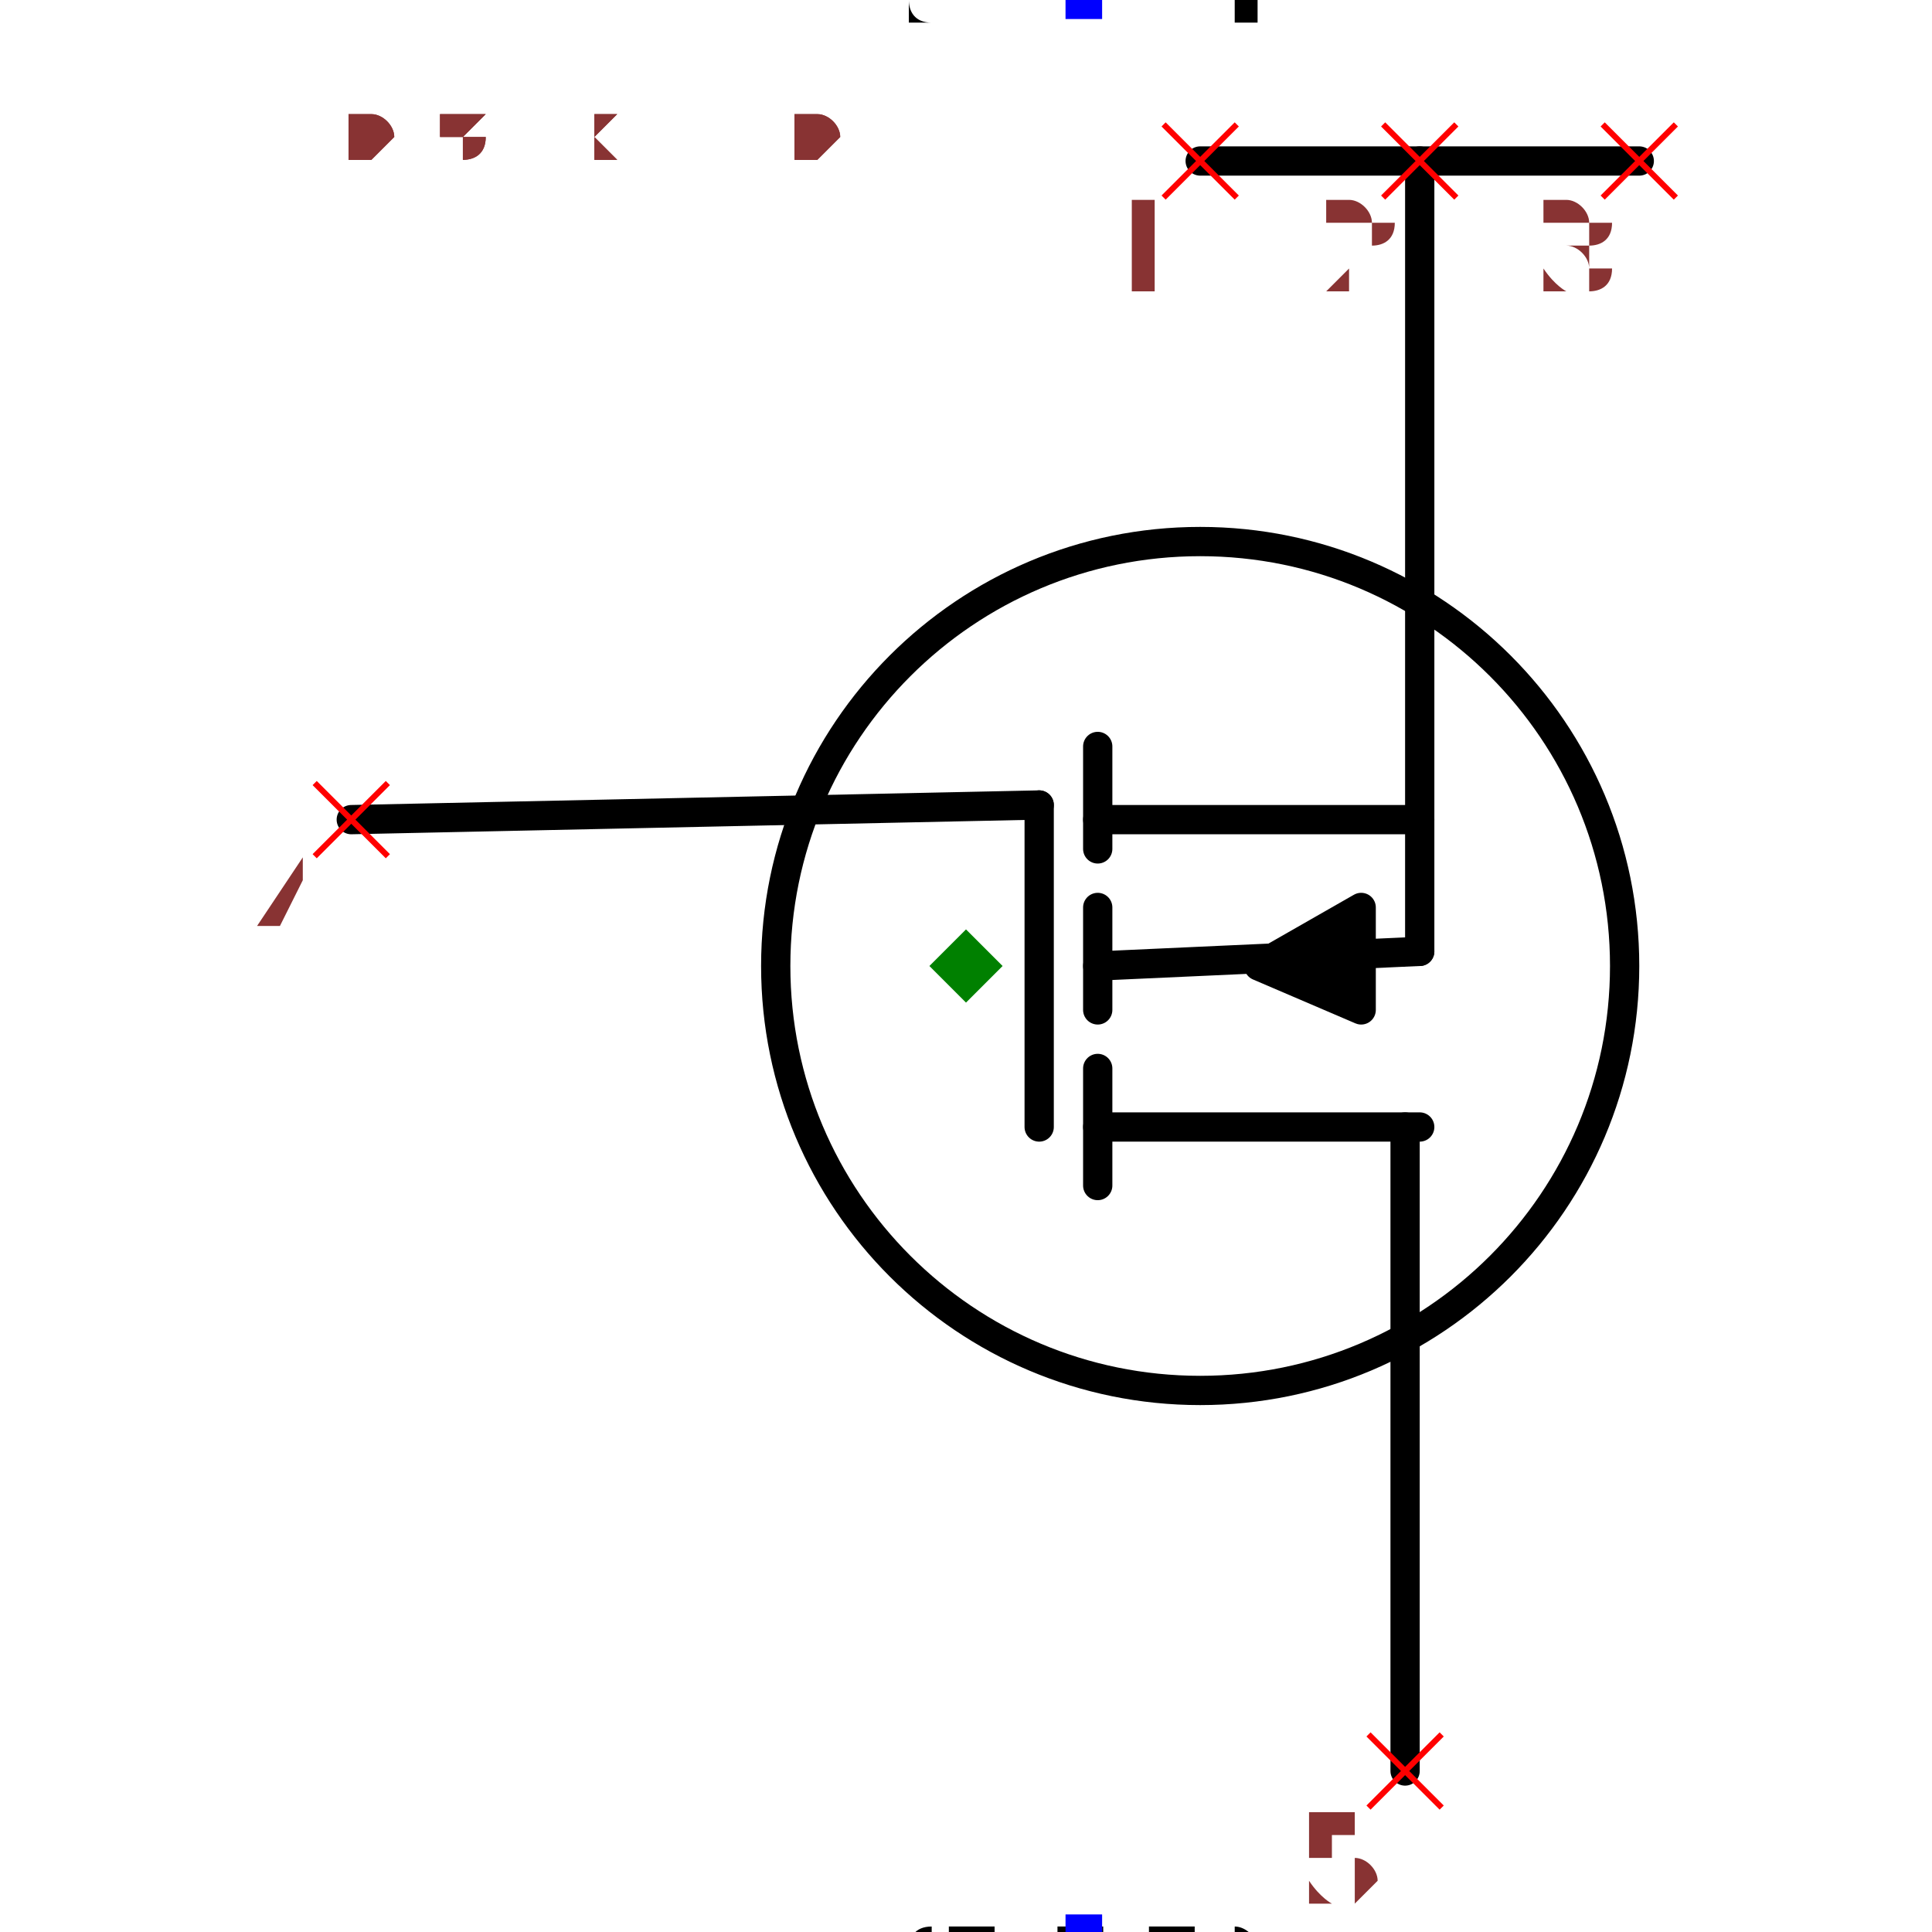
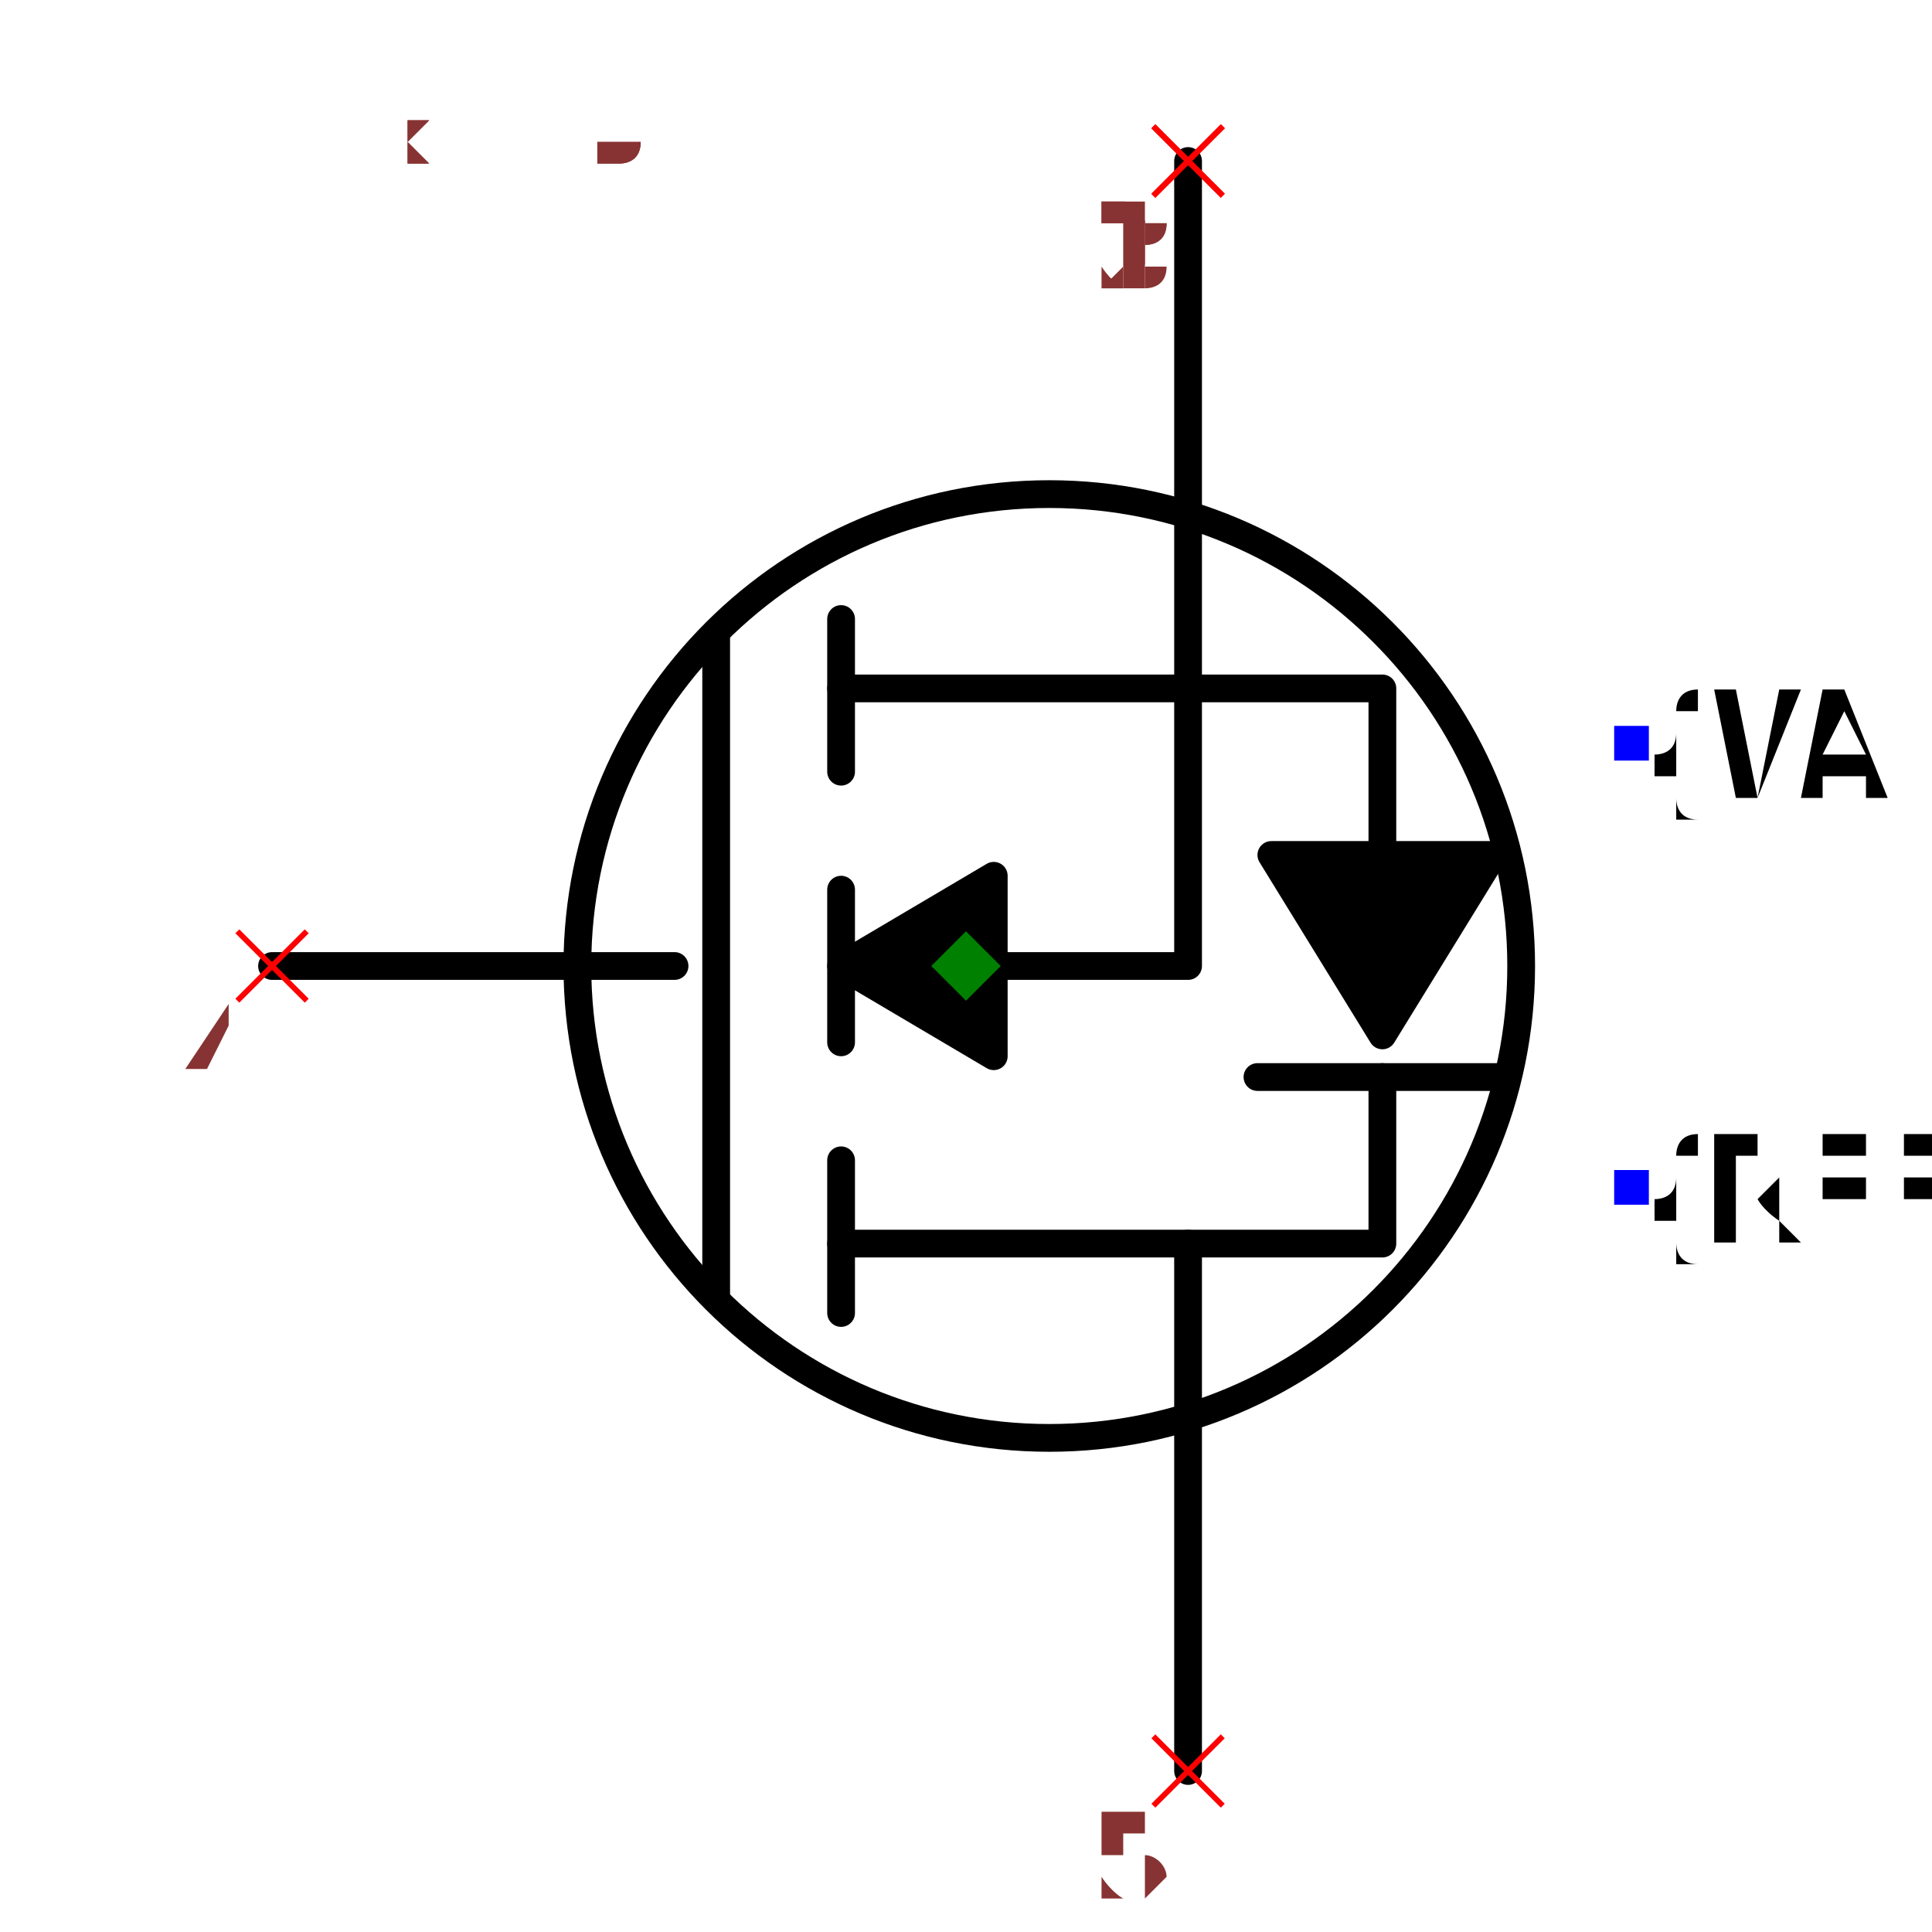
- <svg xmlns="http://www.w3.org/2000/svg" width="150" height="150" viewBox="-0.504 -0.66 1.008 1.32">
-   <path d="M-0.42,-0.1 L0.05,-0.11" fill="none" stroke="black" stroke-width="0.02" stroke-linecap="round" stroke-linejoin="round" />
-   <path d="M0.3,0.55 L0.3,0.11" fill="none" stroke="black" stroke-width="0.02" stroke-linecap="round" stroke-linejoin="round" />
-   <path d="M0.31,-0.55 L0.31,-0.01" fill="none" stroke="black" stroke-width="0.02" stroke-linecap="round" stroke-linejoin="round" />
-   <path d="M0.09,0.11 L0.31,0.11" fill="none" stroke="black" stroke-width="0.02" stroke-linecap="round" stroke-linejoin="round" />
-   <path d="M0.09,0.15 L0.09,0.07" fill="none" stroke="black" stroke-width="0.02" stroke-linecap="round" stroke-linejoin="round" />
-   <path d="M0.09,-0.1 L0.31,-0.1" fill="none" stroke="black" stroke-width="0.02" stroke-linecap="round" stroke-linejoin="round" />
-   <path d="M0.09,-0.08 L0.09,-0.15" fill="none" stroke="black" stroke-width="0.02" stroke-linecap="round" stroke-linejoin="round" />
-   <path d="M0.09,0.03 L0.09,-0.04" fill="none" stroke="black" stroke-width="0.02" stroke-linecap="round" stroke-linejoin="round" />
-   <path d="M0.27,-0.04 L0.27,0.03 L0.2,0 L0.27,-0.04" fill="black" stroke="black" stroke-width="0.02" stroke-linecap="round" stroke-linejoin="round" />
-   <path d="M0.09,0 L0.31,-0.01" fill="none" stroke="black" stroke-width="0.02" stroke-linecap="round" stroke-linejoin="round" />
-   <path d="M0.05,0.11 L0.05,-0.11" fill="none" stroke="black" stroke-width="0.02" stroke-linecap="round" stroke-linejoin="round" />
-   <circle cx="0.16" cy="0" r="0.29" fill="none" stroke="black" stroke-width="0.02" />
-   <text x="0.08" y="0.66" dx="0" dy="0.075" text-anchor="middle" style="font: 0.1px monospace; fill: black">{REF}</text>
-   <rect x="0.068" y="0.648" width="0.025" height="0.025" fill="blue" />
-   <text x="0.08" y="-0.66" dx="0" dy="0" text-anchor="middle" style="font: 0.1px monospace; fill: black">{VAL}</text>
-   <rect x="0.068" y="-0.672" width="0.025" height="0.025" fill="blue" />
-   <path d="M0.16,-0.55 L0.46,-0.55" fill="none" stroke="black" stroke-width="0.02" stroke-linecap="round" stroke-linejoin="round" />
-   <line x1="0.275" y1="0.525" x2="0.325" y2="0.575" stroke="red" stroke-width="0.004" />
-   <line x1="0.275" y1="0.575" x2="0.325" y2="0.525" stroke="red" stroke-width="0.004" />
-   <text x="0.26" y="0.64" text-anchor="middle" style="font: 0.08px monospace; fill: #833;">5</text>
-   <line x1="-0.445" y1="-0.125" x2="-0.395" y2="-0.075" stroke="red" stroke-width="0.004" />
-   <line x1="-0.445" y1="-0.075" x2="-0.395" y2="-0.125" stroke="red" stroke-width="0.004" />
-   <text x="-0.46" y="-0.01" text-anchor="middle" style="font: 0.08px monospace; fill: #833;">4</text>
-   <line x1="0.135" y1="-0.575" x2="0.185" y2="-0.525" stroke="red" stroke-width="0.004" />
-   <line x1="0.135" y1="-0.525" x2="0.185" y2="-0.575" stroke="red" stroke-width="0.004" />
-   <text x="0.12" y="-0.46" text-anchor="middle" style="font: 0.08px monospace; fill: #833;">1</text>
-   <line x1="0.285" y1="-0.575" x2="0.335" y2="-0.525" stroke="red" stroke-width="0.004" />
-   <line x1="0.285" y1="-0.525" x2="0.335" y2="-0.575" stroke="red" stroke-width="0.004" />
-   <text x="0.27" y="-0.46" text-anchor="middle" style="font: 0.08px monospace; fill: #833;">2</text>
-   <line x1="0.435" y1="-0.575" x2="0.485" y2="-0.525" stroke="red" stroke-width="0.004" />
-   <line x1="0.435" y1="-0.525" x2="0.485" y2="-0.575" stroke="red" stroke-width="0.004" />
-   <text x="0.42" y="-0.46" text-anchor="middle" style="font: 0.08px monospace; fill: #833;">3</text>
+ <svg xmlns="http://www.w3.org/2000/svg" width="150" height="150" viewBox="-0.684 -0.696 1.368 1.392">
+   <circle cx="0.06" cy="0" r="0.34" fill="none" stroke="black" stroke-width="0.02" />
+   <path d="M-0.5,0 L-0.21,0" fill="none" stroke="black" stroke-width="0.02" stroke-linecap="round" stroke-linejoin="round" />
+   <path d="M-0.18,-0.24 L-0.18,0.24" fill="none" stroke="black" stroke-width="0.02" stroke-linecap="round" stroke-linejoin="round" />
+   <path d="M-0.09,0.14 L-0.09,0.25" fill="none" stroke="black" stroke-width="0.02" stroke-linecap="round" stroke-linejoin="round" />
+   <path d="M-0.09,-0.055 L-0.09,0.055" fill="none" stroke="black" stroke-width="0.02" stroke-linecap="round" stroke-linejoin="round" />
+   <path d="M-0.09,-0.25 L-0.09,-0.14" fill="none" stroke="black" stroke-width="0.02" stroke-linecap="round" stroke-linejoin="round" />
+   <path d="M-0.09,0.2 L0.16,0.2 L0.16,0.58" fill="none" stroke="black" stroke-width="0.02" stroke-linecap="round" stroke-linejoin="round" />
+   <path d="M-0.09,-0.2 L0.16,-0.2 L0.16,-0.58" fill="none" stroke="black" stroke-width="0.02" stroke-linecap="round" stroke-linejoin="round" />
+   <path d="M0.16,-0.2 L0.16,0 L0.02,0" fill="none" stroke="black" stroke-width="0.02" stroke-linecap="round" stroke-linejoin="round" />
+   <path d="M-0.09,0 L0.02,0.065 L0.02,-0.065 L-0.09,0" fill="black" stroke="black" stroke-width="0.02" stroke-linecap="round" stroke-linejoin="round" />
+   <path d="M0.16,-0.2 L0.3,-0.2 L0.3,-0.08" fill="none" stroke="black" stroke-width="0.02" stroke-linecap="round" stroke-linejoin="round" />
+   <path d="M0.22,-0.08 L0.38,-0.08 L0.3,0.05 L0.22,-0.08" fill="black" stroke="black" stroke-width="0.02" stroke-linecap="round" stroke-linejoin="round" />
+   <path d="M0.21,0.08 L0.39,0.08" fill="none" stroke="black" stroke-width="0.02" stroke-linecap="round" stroke-linejoin="round" />
+   <path d="M0.3,0.08 L0.3,0.2 L0.16,0.2" fill="none" stroke="black" stroke-width="0.02" stroke-linecap="round" stroke-linejoin="round" />
+   <text x="0.48" y="0.16" dx="0" dy="0.038" text-anchor="start" style="font: 0.1px monospace; fill: black">{REF}</text>
+   <rect x="0.467" y="0.147" width="0.025" height="0.025" fill="blue" />
+   <text x="0.48" y="-0.16" dx="0" dy="0.038" text-anchor="start" style="font: 0.1px monospace; fill: black">{VAL}</text>
+   <rect x="0.467" y="-0.173" width="0.025" height="0.025" fill="blue" />
+   <line x1="-0.525" y1="-0.025" x2="-0.475" y2="0.025" stroke="red" stroke-width="0.004" />
+   <line x1="-0.525" y1="0.025" x2="-0.475" y2="-0.025" stroke="red" stroke-width="0.004" />
+   <text x="-0.54" y="0.09" text-anchor="middle" style="font: 0.08px monospace; fill: #833;">4</text>
+   <line x1="0.135" y1="0.555" x2="0.185" y2="0.605" stroke="red" stroke-width="0.004" />
+   <line x1="0.135" y1="0.605" x2="0.185" y2="0.555" stroke="red" stroke-width="0.004" />
+   <text x="0.12" y="0.67" text-anchor="middle" style="font: 0.08px monospace; fill: #833;">5</text>
+   <line x1="0.135" y1="-0.605" x2="0.185" y2="-0.555" stroke="red" stroke-width="0.004" />
+   <line x1="0.135" y1="-0.555" x2="0.185" y2="-0.605" stroke="red" stroke-width="0.004" />
+   <text x="0.12" y="-0.49" text-anchor="middle" style="font: 0.08px monospace; fill: #833;">1</text>
+   <line x1="0.135" y1="-0.605" x2="0.185" y2="-0.555" stroke="red" stroke-width="0.004" />
+   <line x1="0.135" y1="-0.555" x2="0.185" y2="-0.605" stroke="red" stroke-width="0.004" />
+   <text x="0.12" y="-0.49" text-anchor="middle" style="font: 0.08px monospace; fill: #833;">2</text>
+   <line x1="0.135" y1="-0.605" x2="0.185" y2="-0.555" stroke="red" stroke-width="0.004" />
+   <line x1="0.135" y1="-0.555" x2="0.185" y2="-0.605" stroke="red" stroke-width="0.004" />
+   <text x="0.12" y="-0.49" text-anchor="middle" style="font: 0.08px monospace; fill: #833;">3</text>
  <path d="M 0 -0.025 L 0.025 0 L 0 0.025 L -0.025 0 Z" fill="green" />
-   <text x="-0.42" y="-0.55" style="font: 0.05px monospace; fill: #833;">0.84 x 1.10</text>
-   <text x="-0.42" y="-0.6" dy="-0.15" style="font: 0.05px monospace; fill: #833;">5 [drain, d]</text>
-   <text x="-0.42" y="-0.65" dy="-0.15" style="font: 0.05px monospace; fill: #833;">4 [gate, g]</text>
-   <text x="-0.42" y="-0.7" dy="-0.15" style="font: 0.05px monospace; fill: #833;">1 [source1, s1, source]</text>
-   <text x="-0.42" y="-0.75" dy="-0.15" style="font: 0.05px monospace; fill: #833;">2 [source2, s2, source]</text>
-   <text x="-0.42" y="-0.8" dy="-0.15" style="font: 0.05px monospace; fill: #833;">3 [source3, s3, source]</text>
-   <text x="-0.42" y="-0.55" style="font: 0.05px monospace; fill: #833;">0.84 x 1.10</text>
-   <text x="-0.42" y="-0.6" dy="-0.15" style="font: 0.05px monospace; fill: #833;">5 [drain, d]</text>
-   <text x="-0.42" y="-0.65" dy="-0.15" style="font: 0.05px monospace; fill: #833;">4 [gate, g]</text>
-   <text x="-0.42" y="-0.7" dy="-0.15" style="font: 0.05px monospace; fill: #833;">1 [source1, s1, source]</text>
-   <text x="-0.42" y="-0.75" dy="-0.15" style="font: 0.05px monospace; fill: #833;">2 [source2, s2, source]</text>
-   <text x="-0.42" y="-0.8" dy="-0.15" style="font: 0.05px monospace; fill: #833;">3 [source3, s3, source]</text>
+   <text x="-0.57" y="-0.58" style="font: 0.05px monospace; fill: #833;">1.14 x 1.16</text>
+   <text x="-0.57" y="-0.63" dy="-0.15" style="font: 0.05px monospace; fill: #833;">4 [gate, g]</text>
+   <text x="-0.57" y="-0.68" dy="-0.15" style="font: 0.05px monospace; fill: #833;">5 [drain, d]</text>
+   <text x="-0.57" y="-0.73" dy="-0.15" style="font: 0.05px monospace; fill: #833;">1 [source1, s1, source]</text>
+   <text x="-0.57" y="-0.78" dy="-0.15" style="font: 0.05px monospace; fill: #833;">2 [source2, s2, source]</text>
+   <text x="-0.57" y="-0.83" dy="-0.15" style="font: 0.05px monospace; fill: #833;">3 [source3, s3, source]</text>
+   <text x="-0.57" y="-0.58" style="font: 0.05px monospace; fill: #833;">1.14 x 1.16</text>
+   <text x="-0.57" y="-0.63" dy="-0.15" style="font: 0.05px monospace; fill: #833;">4 [gate, g]</text>
+   <text x="-0.57" y="-0.68" dy="-0.15" style="font: 0.05px monospace; fill: #833;">5 [drain, d]</text>
+   <text x="-0.57" y="-0.73" dy="-0.15" style="font: 0.05px monospace; fill: #833;">1 [source1, s1, source]</text>
+   <text x="-0.57" y="-0.78" dy="-0.15" style="font: 0.05px monospace; fill: #833;">2 [source2, s2, source]</text>
+   <text x="-0.57" y="-0.83" dy="-0.15" style="font: 0.05px monospace; fill: #833;">3 [source3, s3, source]</text>
</svg>
